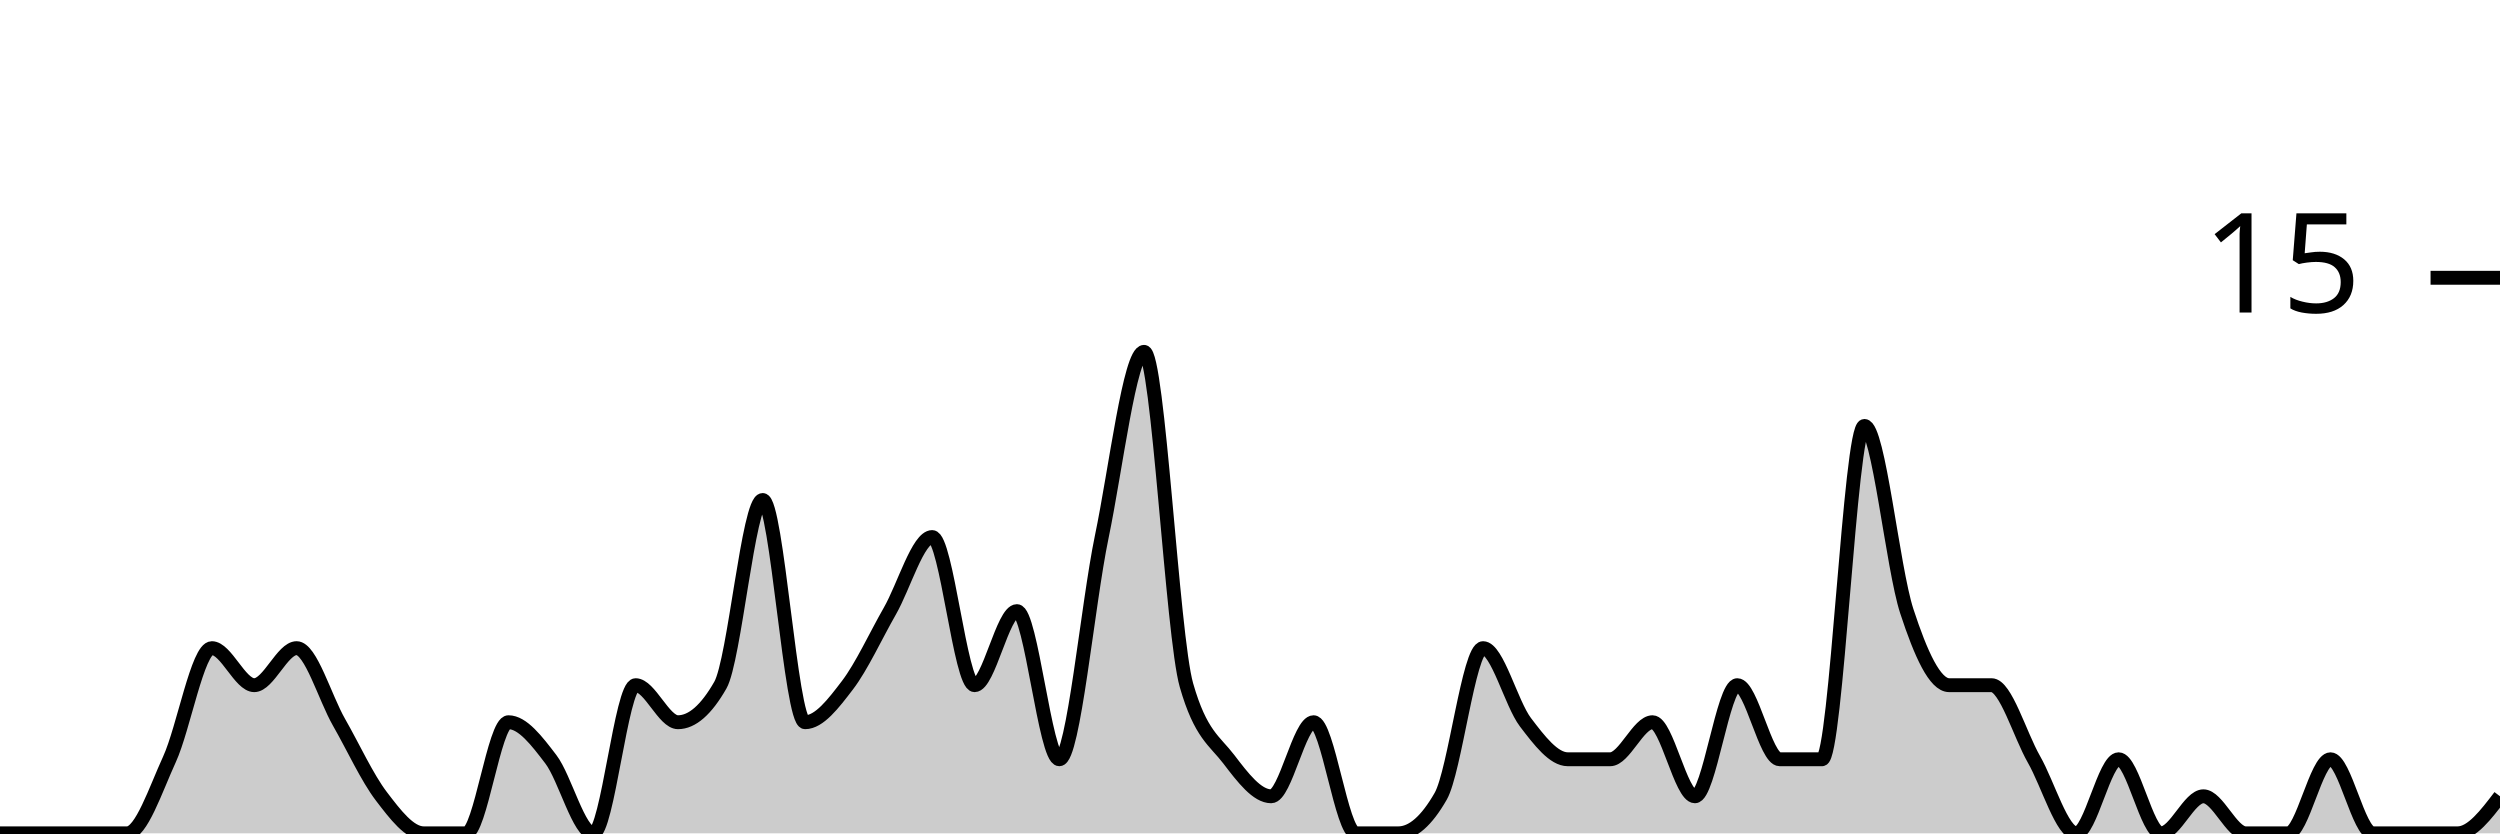
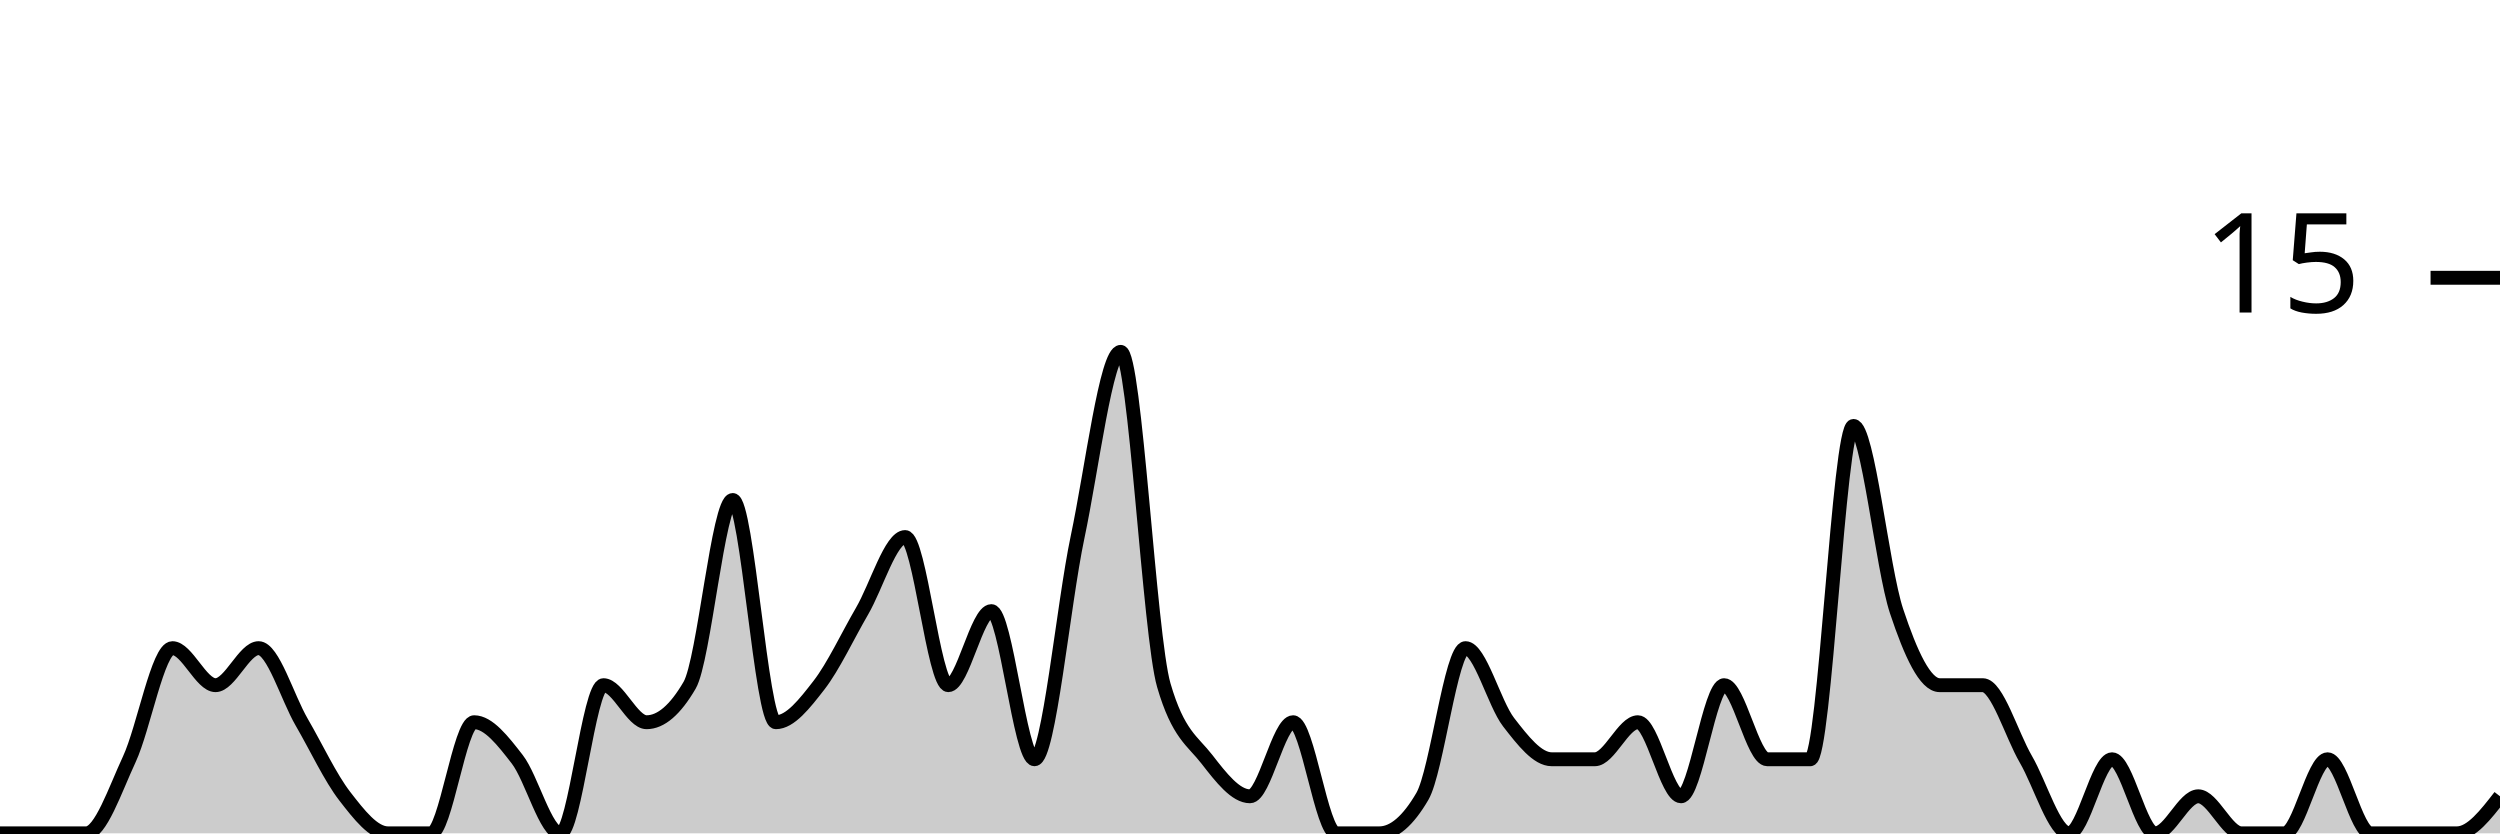
<svg xmlns="http://www.w3.org/2000/svg" viewBox="0 0 180 60">
  <g transform="translate(0,20)">
-     <path class="area" fill="rgba(0, 0, 0, 0.2)" d="M0,40C1.017,40,2.034,40,3.051,40C4.068,40,5.085,40,6.102,40C7.119,40,8.136,40,9.153,40C10.169,40,11.186,36.889,12.203,34.667C13.22,32.444,14.237,26.667,15.254,26.667C16.271,26.667,17.288,29.333,18.305,29.333C19.322,29.333,20.339,26.667,21.356,26.667C22.373,26.667,23.39,30.222,24.407,32C25.424,33.778,26.441,36,27.458,37.333C28.475,38.667,29.492,40,30.508,40C31.525,40,32.542,40,33.559,40C34.576,40,35.593,32,36.61,32C37.627,32,38.644,33.333,39.661,34.667C40.678,36,41.695,40,42.712,40C43.729,40,44.746,29.333,45.763,29.333C46.78,29.333,47.797,32,48.814,32C49.831,32,50.847,31.111,51.864,29.333C52.881,27.556,53.898,16,54.915,16C55.932,16,56.949,32,57.966,32C58.983,32,60,30.667,61.017,29.333C62.034,28,63.051,25.778,64.068,24C65.085,22.222,66.102,18.667,67.119,18.667C68.136,18.667,69.153,29.333,70.169,29.333C71.186,29.333,72.203,24,73.22,24C74.237,24,75.254,34.667,76.271,34.667C77.288,34.667,78.305,23.556,79.322,18.667C80.339,13.778,81.356,5.333,82.373,5.333C83.39,5.333,84.407,25.778,85.424,29.333C86.441,32.889,87.458,33.333,88.475,34.667C89.492,36,90.508,37.333,91.525,37.333C92.542,37.333,93.559,32,94.576,32C95.593,32,96.61,40,97.627,40C98.644,40,99.661,40,100.678,40C101.695,40,102.712,39.111,103.729,37.333C104.746,35.556,105.763,26.667,106.78,26.667C107.797,26.667,108.814,30.667,109.831,32C110.847,33.333,111.864,34.667,112.881,34.667C113.898,34.667,114.915,34.667,115.932,34.667C116.949,34.667,117.966,32,118.983,32C120,32,121.017,37.333,122.034,37.333C123.051,37.333,124.068,29.333,125.085,29.333C126.102,29.333,127.119,34.667,128.136,34.667C129.153,34.667,130.169,34.667,131.186,34.667C132.203,34.667,133.22,10.667,134.237,10.667C135.254,10.667,136.271,20.889,137.288,24C138.305,27.111,139.322,29.333,140.339,29.333C141.356,29.333,142.373,29.333,143.39,29.333C144.407,29.333,145.424,32.889,146.441,34.667C147.458,36.444,148.475,40,149.492,40C150.508,40,151.525,34.667,152.542,34.667C153.559,34.667,154.576,40,155.593,40C156.61,40,157.627,37.333,158.644,37.333C159.661,37.333,160.678,40,161.695,40C162.712,40,163.729,40,164.746,40C165.763,40,166.78,34.667,167.797,34.667C168.814,34.667,169.831,40,170.847,40C171.864,40,172.881,40,173.898,40C174.915,40,175.932,40,176.949,40C177.966,40,178.983,38.667,180,37.333L180,40C178.983,40,177.966,40,176.949,40C175.932,40,174.915,40,173.898,40C172.881,40,171.864,40,170.847,40C169.831,40,168.814,40,167.797,40C166.78,40,165.763,40,164.746,40C163.729,40,162.712,40,161.695,40C160.678,40,159.661,40,158.644,40C157.627,40,156.61,40,155.593,40C154.576,40,153.559,40,152.542,40C151.525,40,150.508,40,149.492,40C148.475,40,147.458,40,146.441,40C145.424,40,144.407,40,143.39,40C142.373,40,141.356,40,140.339,40C139.322,40,138.305,40,137.288,40C136.271,40,135.254,40,134.237,40C133.22,40,132.203,40,131.186,40C130.169,40,129.153,40,128.136,40C127.119,40,126.102,40,125.085,40C124.068,40,123.051,40,122.034,40C121.017,40,120,40,118.983,40C117.966,40,116.949,40,115.932,40C114.915,40,113.898,40,112.881,40C111.864,40,110.847,40,109.831,40C108.814,40,107.797,40,106.78,40C105.763,40,104.746,40,103.729,40C102.712,40,101.695,40,100.678,40C99.661,40,98.644,40,97.627,40C96.61,40,95.593,40,94.576,40C93.559,40,92.542,40,91.525,40C90.508,40,89.492,40,88.475,40C87.458,40,86.441,40,85.424,40C84.407,40,83.39,40,82.373,40C81.356,40,80.339,40,79.322,40C78.305,40,77.288,40,76.271,40C75.254,40,74.237,40,73.22,40C72.203,40,71.186,40,70.169,40C69.153,40,68.136,40,67.119,40C66.102,40,65.085,40,64.068,40C63.051,40,62.034,40,61.017,40C60,40,58.983,40,57.966,40C56.949,40,55.932,40,54.915,40C53.898,40,52.881,40,51.864,40C50.847,40,49.831,40,48.814,40C47.797,40,46.78,40,45.763,40C44.746,40,43.729,40,42.712,40C41.695,40,40.678,40,39.661,40C38.644,40,37.627,40,36.61,40C35.593,40,34.576,40,33.559,40C32.542,40,31.525,40,30.508,40C29.492,40,28.475,40,27.458,40C26.441,40,25.424,40,24.407,40C23.39,40,22.373,40,21.356,40C20.339,40,19.322,40,18.305,40C17.288,40,16.271,40,15.254,40C14.237,40,13.22,40,12.203,40C11.186,40,10.169,40,9.153,40C8.136,40,7.119,40,6.102,40C5.085,40,4.068,40,3.051,40C2.034,40,1.017,40,0,40Z" />
-     <path class="line" stroke="black" fill="none" d="M0,40C1.017,40,2.034,40,3.051,40C4.068,40,5.085,40,6.102,40C7.119,40,8.136,40,9.153,40C10.169,40,11.186,36.889,12.203,34.667C13.22,32.444,14.237,26.667,15.254,26.667C16.271,26.667,17.288,29.333,18.305,29.333C19.322,29.333,20.339,26.667,21.356,26.667C22.373,26.667,23.39,30.222,24.407,32C25.424,33.778,26.441,36,27.458,37.333C28.475,38.667,29.492,40,30.508,40C31.525,40,32.542,40,33.559,40C34.576,40,35.593,32,36.61,32C37.627,32,38.644,33.333,39.661,34.667C40.678,36,41.695,40,42.712,40C43.729,40,44.746,29.333,45.763,29.333C46.78,29.333,47.797,32,48.814,32C49.831,32,50.847,31.111,51.864,29.333C52.881,27.556,53.898,16,54.915,16C55.932,16,56.949,32,57.966,32C58.983,32,60,30.667,61.017,29.333C62.034,28,63.051,25.778,64.068,24C65.085,22.222,66.102,18.667,67.119,18.667C68.136,18.667,69.153,29.333,70.169,29.333C71.186,29.333,72.203,24,73.22,24C74.237,24,75.254,34.667,76.271,34.667C77.288,34.667,78.305,23.556,79.322,18.667C80.339,13.778,81.356,5.333,82.373,5.333C83.39,5.333,84.407,25.778,85.424,29.333C86.441,32.889,87.458,33.333,88.475,34.667C89.492,36,90.508,37.333,91.525,37.333C92.542,37.333,93.559,32,94.576,32C95.593,32,96.61,40,97.627,40C98.644,40,99.661,40,100.678,40C101.695,40,102.712,39.111,103.729,37.333C104.746,35.556,105.763,26.667,106.78,26.667C107.797,26.667,108.814,30.667,109.831,32C110.847,33.333,111.864,34.667,112.881,34.667C113.898,34.667,114.915,34.667,115.932,34.667C116.949,34.667,117.966,32,118.983,32C120,32,121.017,37.333,122.034,37.333C123.051,37.333,124.068,29.333,125.085,29.333C126.102,29.333,127.119,34.667,128.136,34.667C129.153,34.667,130.169,34.667,131.186,34.667C132.203,34.667,133.22,10.667,134.237,10.667C135.254,10.667,136.271,20.889,137.288,24C138.305,27.111,139.322,29.333,140.339,29.333C141.356,29.333,142.373,29.333,143.39,29.333C144.407,29.333,145.424,32.889,146.441,34.667C147.458,36.444,148.475,40,149.492,40C150.508,40,151.525,34.667,152.542,34.667C153.559,34.667,154.576,40,155.593,40C156.61,40,157.627,37.333,158.644,37.333C159.661,37.333,160.678,40,161.695,40C162.712,40,163.729,40,164.746,40C165.763,40,166.78,34.667,167.797,34.667C168.814,34.667,169.831,40,170.847,40C171.864,40,172.881,40,173.898,40C174.915,40,175.932,40,176.949,40C177.966,40,178.983,38.667,180,37.333" />
+     <path class="area" fill="rgba(0, 0, 0, 0.2)" d="M0,40C1.034,40,2.069,40,3.103,40C4.138,40,5.172,40,6.207,40C7.241,40,8.276,36.889,9.31,34.667C10.345,32.444,11.379,26.667,12.414,26.667C13.448,26.667,14.483,29.333,15.517,29.333C16.552,29.333,17.586,26.667,18.621,26.667C19.655,26.667,20.69,30.222,21.724,32C22.759,33.778,23.793,36,24.828,37.333C25.862,38.667,26.897,40,27.931,40C28.966,40,30,40,31.034,40C32.069,40,33.103,32,34.138,32C35.172,32,36.207,33.333,37.241,34.667C38.276,36,39.31,40,40.345,40C41.379,40,42.414,29.333,43.448,29.333C44.483,29.333,45.517,32,46.552,32C47.586,32,48.621,31.111,49.655,29.333C50.69,27.556,51.724,16,52.759,16C53.793,16,54.828,32,55.862,32C56.897,32,57.931,30.667,58.966,29.333C60,28,61.034,25.778,62.069,24C63.103,22.222,64.138,18.667,65.172,18.667C66.207,18.667,67.241,29.333,68.276,29.333C69.31,29.333,70.345,24,71.379,24C72.414,24,73.448,34.667,74.483,34.667C75.517,34.667,76.552,23.556,77.586,18.667C78.621,13.778,79.655,5.333,80.69,5.333C81.724,5.333,82.759,25.778,83.793,29.333C84.828,32.889,85.862,33.333,86.897,34.667C87.931,36,88.966,37.333,90,37.333C91.034,37.333,92.069,32,93.103,32C94.138,32,95.172,40,96.207,40C97.241,40,98.276,40,99.31,40C100.345,40,101.379,39.111,102.414,37.333C103.448,35.556,104.483,26.667,105.517,26.667C106.552,26.667,107.586,30.667,108.621,32C109.655,33.333,110.69,34.667,111.724,34.667C112.759,34.667,113.793,34.667,114.828,34.667C115.862,34.667,116.897,32,117.931,32C118.966,32,120,37.333,121.034,37.333C122.069,37.333,123.103,29.333,124.138,29.333C125.172,29.333,126.207,34.667,127.241,34.667C128.276,34.667,129.31,34.667,130.345,34.667C131.379,34.667,132.414,10.667,133.448,10.667C134.483,10.667,135.517,20.889,136.552,24C137.586,27.111,138.621,29.333,139.655,29.333C140.69,29.333,141.724,29.333,142.759,29.333C143.793,29.333,144.828,32.889,145.862,34.667C146.897,36.444,147.931,40,148.966,40C150,40,151.034,34.667,152.069,34.667C153.103,34.667,154.138,40,155.172,40C156.207,40,157.241,37.333,158.276,37.333C159.31,37.333,160.345,40,161.379,40C162.414,40,163.448,40,164.483,40C165.517,40,166.552,34.667,167.586,34.667C168.621,34.667,169.655,40,170.69,40C171.724,40,172.759,40,173.793,40C174.828,40,175.862,40,176.897,40C177.931,40,178.966,38.667,180,37.333L180,40C178.966,40,177.931,40,176.897,40C175.862,40,174.828,40,173.793,40C172.759,40,171.724,40,170.69,40C169.655,40,168.621,40,167.586,40C166.552,40,165.517,40,164.483,40C163.448,40,162.414,40,161.379,40C160.345,40,159.31,40,158.276,40C157.241,40,156.207,40,155.172,40C154.138,40,153.103,40,152.069,40C151.034,40,150,40,148.966,40C147.931,40,146.897,40,145.862,40C144.828,40,143.793,40,142.759,40C141.724,40,140.69,40,139.655,40C138.621,40,137.586,40,136.552,40C135.517,40,134.483,40,133.448,40C132.414,40,131.379,40,130.345,40C129.31,40,128.276,40,127.241,40C126.207,40,125.172,40,124.138,40C123.103,40,122.069,40,121.034,40C120,40,118.966,40,117.931,40C116.897,40,115.862,40,114.828,40C113.793,40,112.759,40,111.724,40C110.69,40,109.655,40,108.621,40C107.586,40,106.552,40,105.517,40C104.483,40,103.448,40,102.414,40C101.379,40,100.345,40,99.31,40C98.276,40,97.241,40,96.207,40C95.172,40,94.138,40,93.103,40C92.069,40,91.034,40,90,40C88.966,40,87.931,40,86.897,40C85.862,40,84.828,40,83.793,40C82.759,40,81.724,40,80.69,40C79.655,40,78.621,40,77.586,40C76.552,40,75.517,40,74.483,40C73.448,40,72.414,40,71.379,40C70.345,40,69.31,40,68.276,40C67.241,40,66.207,40,65.172,40C64.138,40,63.103,40,62.069,40C61.034,40,60,40,58.966,40C57.931,40,56.897,40,55.862,40C54.828,40,53.793,40,52.759,40C51.724,40,50.69,40,49.655,40C48.621,40,47.586,40,46.552,40C45.517,40,44.483,40,43.448,40C42.414,40,41.379,40,40.345,40C39.31,40,38.276,40,37.241,40C36.207,40,35.172,40,34.138,40C33.103,40,32.069,40,31.034,40C30,40,28.966,40,27.931,40C26.897,40,25.862,40,24.828,40C23.793,40,22.759,40,21.724,40C20.69,40,19.655,40,18.621,40C17.586,40,16.552,40,15.517,40C14.483,40,13.448,40,12.414,40C11.379,40,10.345,40,9.31,40C8.276,40,7.241,40,6.207,40C5.172,40,4.138,40,3.103,40C2.069,40,1.034,40,0,40Z" />
+     <path class="line" stroke="black" fill="none" d="M0,40C1.034,40,2.069,40,3.103,40C4.138,40,5.172,40,6.207,40C7.241,40,8.276,36.889,9.31,34.667C10.345,32.444,11.379,26.667,12.414,26.667C13.448,26.667,14.483,29.333,15.517,29.333C16.552,29.333,17.586,26.667,18.621,26.667C19.655,26.667,20.69,30.222,21.724,32C22.759,33.778,23.793,36,24.828,37.333C25.862,38.667,26.897,40,27.931,40C28.966,40,30,40,31.034,40C32.069,40,33.103,32,34.138,32C35.172,32,36.207,33.333,37.241,34.667C38.276,36,39.31,40,40.345,40C41.379,40,42.414,29.333,43.448,29.333C44.483,29.333,45.517,32,46.552,32C47.586,32,48.621,31.111,49.655,29.333C50.69,27.556,51.724,16,52.759,16C53.793,16,54.828,32,55.862,32C56.897,32,57.931,30.667,58.966,29.333C60,28,61.034,25.778,62.069,24C63.103,22.222,64.138,18.667,65.172,18.667C66.207,18.667,67.241,29.333,68.276,29.333C69.31,29.333,70.345,24,71.379,24C72.414,24,73.448,34.667,74.483,34.667C75.517,34.667,76.552,23.556,77.586,18.667C78.621,13.778,79.655,5.333,80.69,5.333C81.724,5.333,82.759,25.778,83.793,29.333C84.828,32.889,85.862,33.333,86.897,34.667C87.931,36,88.966,37.333,90,37.333C91.034,37.333,92.069,32,93.103,32C94.138,32,95.172,40,96.207,40C97.241,40,98.276,40,99.31,40C100.345,40,101.379,39.111,102.414,37.333C103.448,35.556,104.483,26.667,105.517,26.667C106.552,26.667,107.586,30.667,108.621,32C109.655,33.333,110.69,34.667,111.724,34.667C112.759,34.667,113.793,34.667,114.828,34.667C115.862,34.667,116.897,32,117.931,32C118.966,32,120,37.333,121.034,37.333C122.069,37.333,123.103,29.333,124.138,29.333C125.172,29.333,126.207,34.667,127.241,34.667C128.276,34.667,129.31,34.667,130.345,34.667C131.379,34.667,132.414,10.667,133.448,10.667C134.483,10.667,135.517,20.889,136.552,24C137.586,27.111,138.621,29.333,139.655,29.333C140.69,29.333,141.724,29.333,142.759,29.333C143.793,29.333,144.828,32.889,145.862,34.667C146.897,36.444,147.931,40,148.966,40C150,40,151.034,34.667,152.069,34.667C153.103,34.667,154.138,40,155.172,40C156.207,40,157.241,37.333,158.276,37.333C159.31,37.333,160.345,40,161.379,40C162.414,40,163.448,40,164.483,40C165.517,40,166.552,34.667,167.586,34.667C168.621,34.667,169.655,40,170.69,40C171.724,40,172.759,40,173.793,40C174.828,40,175.862,40,176.897,40C177.931,40,178.966,38.667,180,37.333" />
    <path class="axis-ceiling" stroke-width="1" stroke="black" fill="none" d="M175,0L180,0" />
    <text class="axis-ceiling-label" font-family="sans-serif" text-anchor="end" font-size="10px" x="170" y="2.5">15</text>
  </g>
</svg>
